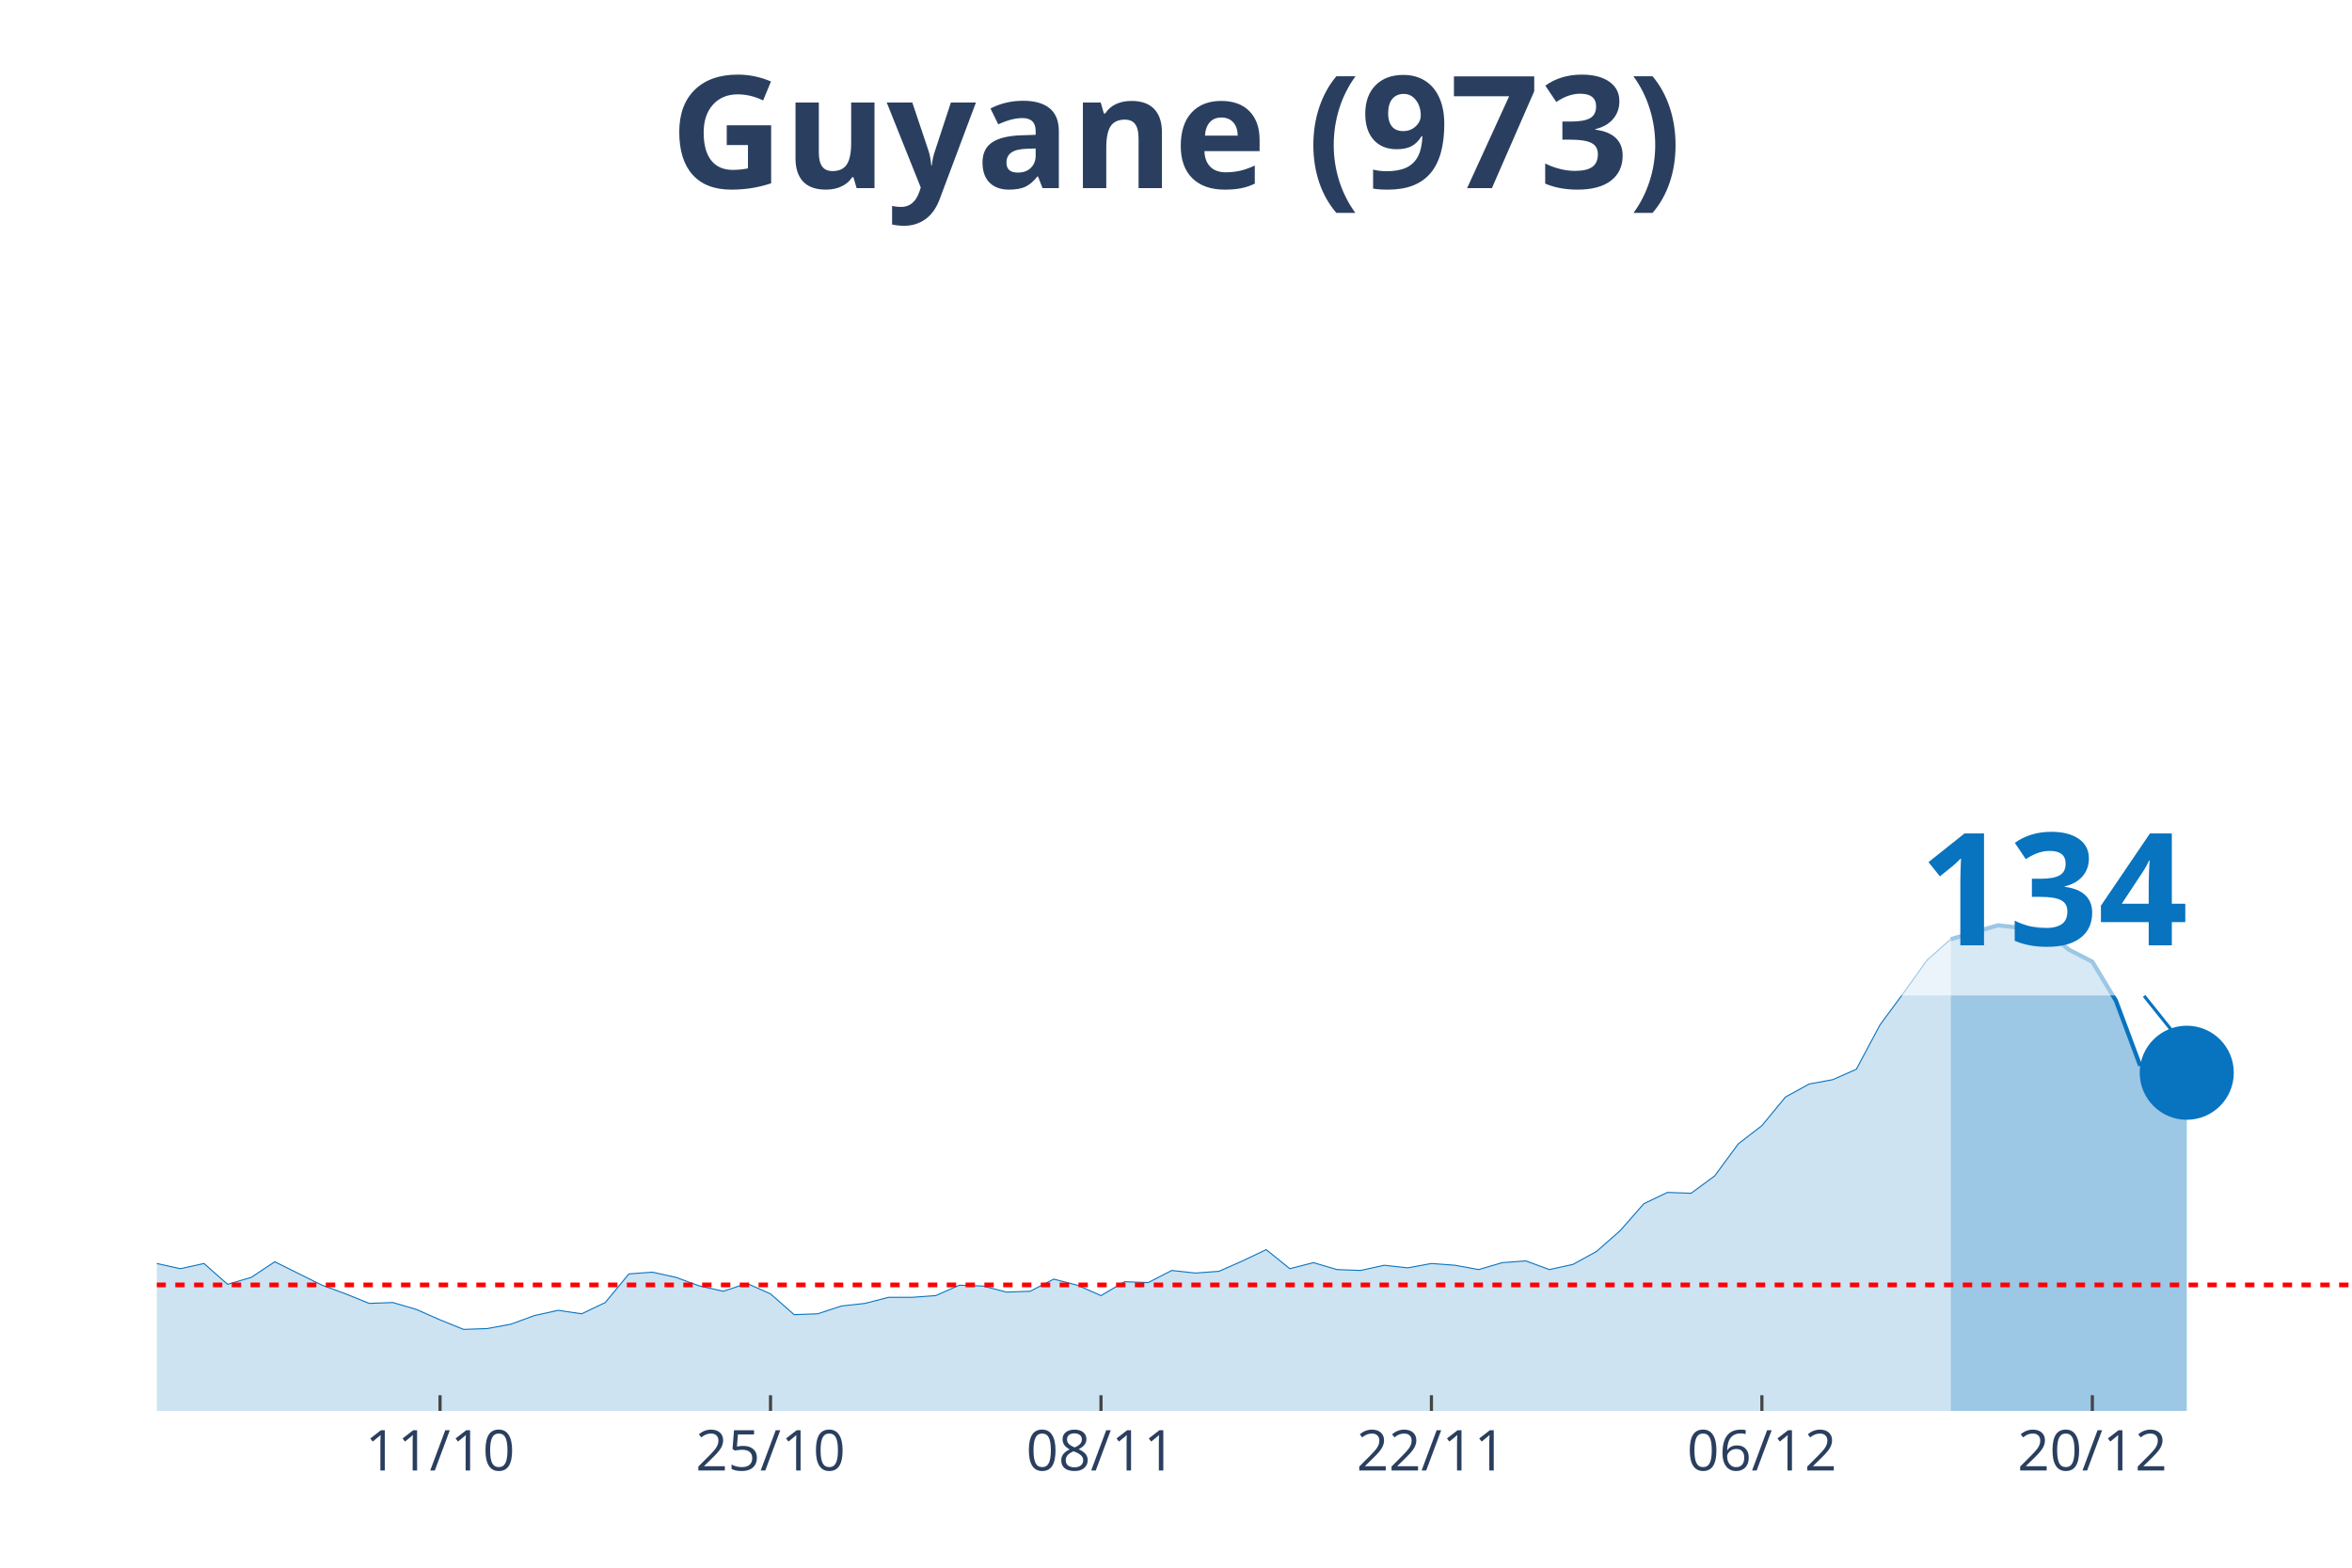
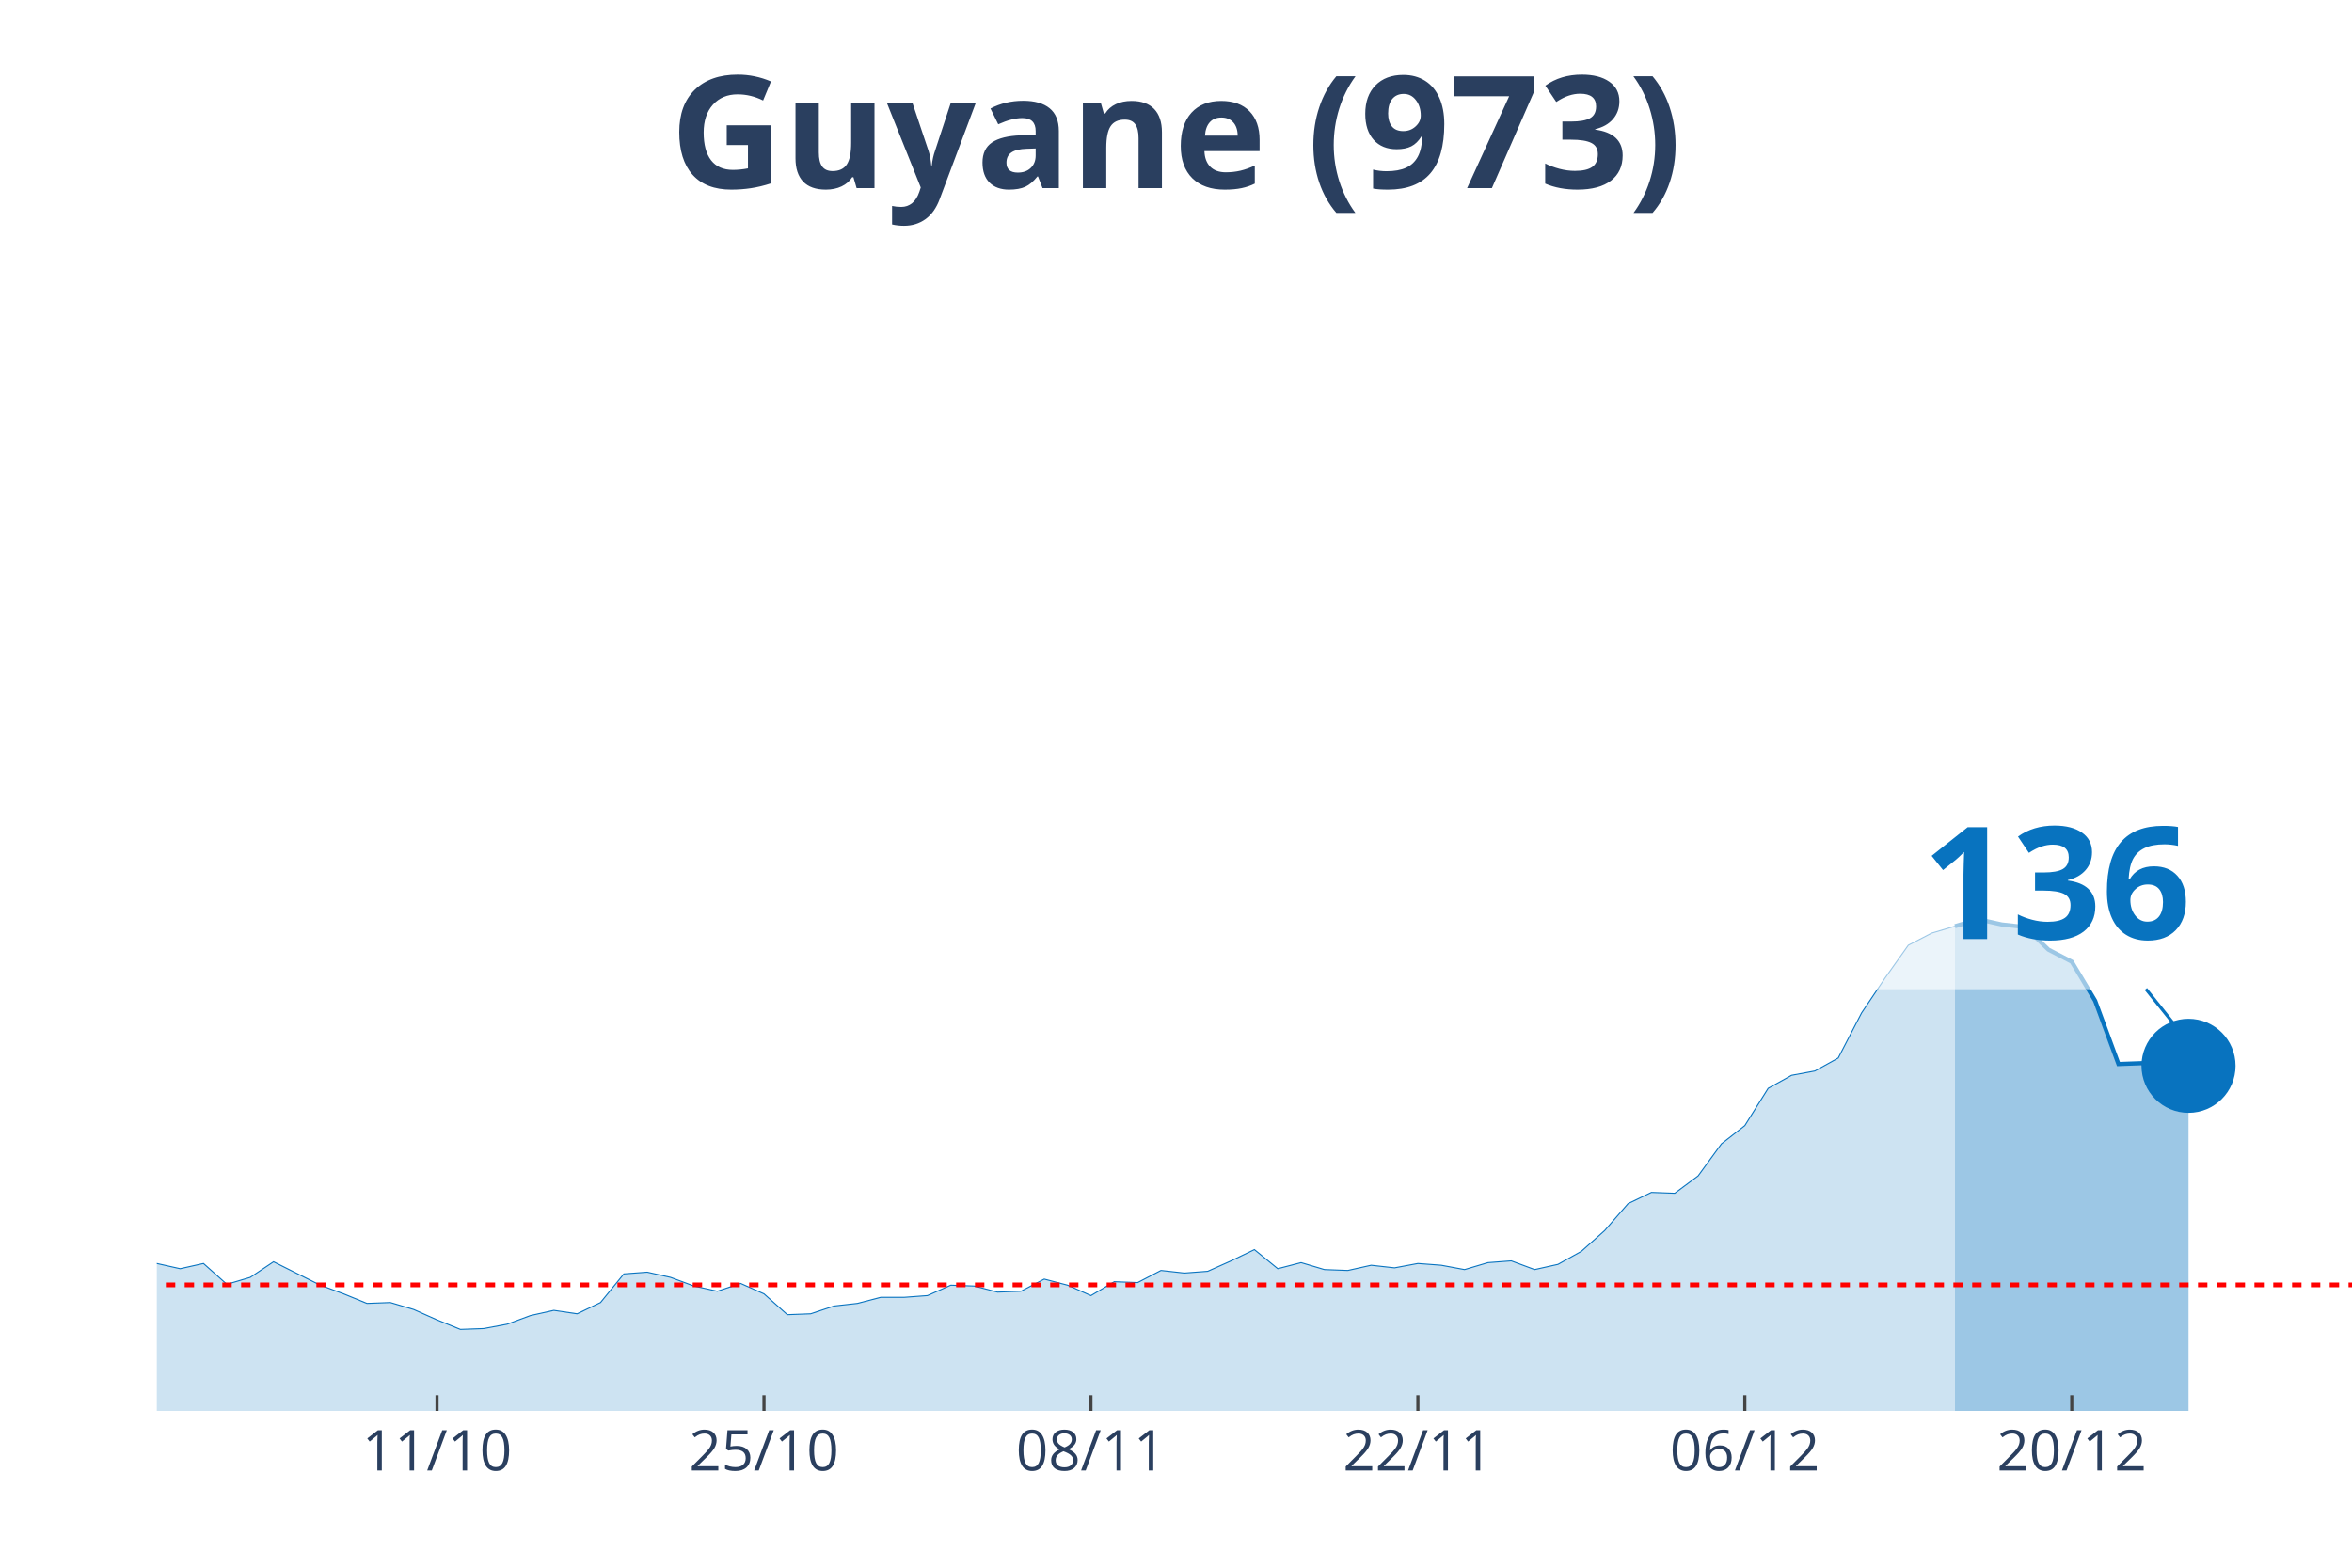
<svg xmlns="http://www.w3.org/2000/svg" class="main-svg" width="1125" height="750" style="" viewBox="0 0 750 500">
  <rect x="0" y="0" width="750" height="500" style="fill: rgb(0, 0, 0); fill-opacity: 0;" />
-   <defs id="defs-982472">
+   <defs id="defs-221654">
    <g class="clips">
-       <clipPath id="clip982472xyplot" class="plotclip">
+       <clipPath id="clip221654xyplot" class="plotclip">
        <rect width="700" height="380" />
      </clipPath>
-       <clipPath class="axesclip" id="clip982472x">
+       <clipPath class="axesclip" id="clip221654x">
        <rect x="50" y="0" width="700" height="500" />
      </clipPath>
-       <clipPath class="axesclip" id="clip982472y">
+       <clipPath class="axesclip" id="clip221654y">
        <rect x="0" y="70" width="750" height="380" />
      </clipPath>
-       <clipPath class="axesclip" id="clip982472xy">
+       <clipPath class="axesclip" id="clip221654xy">
        <rect x="50" y="70" width="700" height="380" />
      </clipPath>
    </g>
    <g class="gradients" />
  </defs>
  <g class="bglayer">
    <rect class="bg" x="50" y="70" width="700" height="380" style="fill: rgb(0, 0, 0); fill-opacity: 0; stroke-width: 0;" />
  </g>
  <g class="layer-below">
    <g class="imagelayer" />
    <g class="shapelayer" />
  </g>
  <g class="cartesianlayer">
    <g class="subplot xy">
      <g class="layer-subplot">
        <g class="shapelayer" />
        <g class="imagelayer" />
      </g>
      <g class="gridlayer">
        <g class="x">
-           <path class="xgrid crisp" transform="translate(140.32,0)" d="M0,70v380" style="stroke: rgb(255, 255, 255); stroke-opacity: 1; stroke-width: 1px;" />
-           <path class="xgrid crisp" transform="translate(245.7,0)" d="M0,70v380" style="stroke: rgb(255, 255, 255); stroke-opacity: 1; stroke-width: 1px;" />
-           <path class="xgrid crisp" transform="translate(351.08,0)" d="M0,70v380" style="stroke: rgb(255, 255, 255); stroke-opacity: 1; stroke-width: 1px;" />
-           <path class="xgrid crisp" transform="translate(456.45,0)" d="M0,70v380" style="stroke: rgb(255, 255, 255); stroke-opacity: 1; stroke-width: 1px;" />
-           <path class="xgrid crisp" transform="translate(561.83,0)" d="M0,70v380" style="stroke: rgb(255, 255, 255); stroke-opacity: 1; stroke-width: 1px;" />
-           <path class="xgrid crisp" transform="translate(667.2,0)" d="M0,70v380" style="stroke: rgb(255, 255, 255); stroke-opacity: 1; stroke-width: 1px;" />
+           <path class="xgrid crisp" transform="translate(139.36,0)" d="M0,70v380" style="stroke: rgb(255, 255, 255); stroke-opacity: 1; stroke-width: 1px;" />
+           <path class="xgrid crisp" transform="translate(243.62,0)" d="M0,70v380" style="stroke: rgb(255, 255, 255); stroke-opacity: 1; stroke-width: 1px;" />
+           <path class="xgrid crisp" transform="translate(347.87,0)" d="M0,70v380" style="stroke: rgb(255, 255, 255); stroke-opacity: 1; stroke-width: 1px;" />
+           <path class="xgrid crisp" transform="translate(452.13,0)" d="M0,70v380" style="stroke: rgb(255, 255, 255); stroke-opacity: 1; stroke-width: 1px;" />
+           <path class="xgrid crisp" transform="translate(556.38,0)" d="M0,70v380" style="stroke: rgb(255, 255, 255); stroke-opacity: 1; stroke-width: 1px;" />
+           <path class="xgrid crisp" transform="translate(660.64,0)" d="M0,70v380" style="stroke: rgb(255, 255, 255); stroke-opacity: 1; stroke-width: 1px;" />
        </g>
        <g class="y" />
      </g>
      <g class="zerolinelayer" />
      <path class="xlines-below" />
      <path class="ylines-below" />
      <g class="overlines-below" />
      <g class="xaxislayer-below" />
      <g class="yaxislayer-below" />
      <g class="overaxes-below" />
-       <g class="plot" transform="translate(50, 70)" clip-path="url('#clip982472xyplot')">
+       <g class="plot" transform="translate(50, 70)" clip-path="url('#clip221654xyplot')">
        <g class="scatterlayer mlayer">
-           <g class="trace scatter trace3c467b" style="stroke-miterlimit: 2;">
+           <g class="trace scatter trace245c60" style="stroke-miterlimit: 2;">
            <g class="fills">
              <g>
-                 <path class="js-fill" d="M572.04,380L-1023.66,380L-1023.66,379.17L-1001.08,368.66L-993.55,360.92L-963.44,333.81L-955.91,336.3L-910.75,336.03L-903.23,327.45L-858.06,288.18L-850.54,266.06L-835.48,231.21L-827.96,224.29L-820.43,217.38L-812.9,190.83L-797.85,107.31L-790.32,81.03L-767.74,32.91L-760.22,10.51L-745.16,19.91L-737.63,43.14L-730.11,46.19L-722.58,24.89L-707.53,14.1L-700,30.7L-692.47,27.66L-684.95,0L-677.42,0.55L-669.89,21.57L-662.37,24.61L-654.84,45.91L-632.26,79.93L-624.73,105.09L-617.2,110.07L-609.68,127.22L-594.62,180.6L-587.1,170.36L-572.04,209.08L-564.52,195.53L-556.99,204.66L-549.46,194.7L-541.94,184.19L-534.41,199.68L-511.83,193.6L-504.3,201.06L-466.67,237.29L-459.14,253.61L-451.61,258.59L-444.09,254.99L-429.03,270.48L-421.51,275.74L-406.45,281.27L-398.92,280.16L-391.4,290.95L-383.87,292.05L-376.34,286.52L-368.82,293.16L-353.76,295.92L-346.24,302.29L-338.71,301.18L-331.18,305.88L-323.66,310.86L-316.13,308.37L-293.55,310.31L-286.02,317.22L-278.49,311.69L-270.97,312.24L-248.39,313.35L-240.86,304.77L-233.33,301.46L-225.81,306.99L-218.28,312.52L-210.75,312.24L-203.23,315.56L-195.7,312.24L-188.17,319.71L-180.65,322.75L-165.59,317.77L-158.06,322.2L-150.54,321.37L-143.01,326.35L-127.96,328.01L-120.43,333.54L-112.9,338.52L-105.38,335.75L-75.27,338.52L-67.74,336.58L-60.22,331.32L-52.69,334.09L-45.16,331.32L-37.63,330.49L-30.11,327.18L-22.58,327.73L-15.05,332.43L-7.53,334.64L0,332.98L7.53,334.64L15.05,332.98L22.58,339.62L30.11,337.41L37.63,332.43L52.69,339.9L60.22,342.66L67.74,345.71L75.27,345.43L82.8,347.64L90.32,350.96L97.85,354L105.38,353.73L112.9,352.34L120.43,349.58L127.96,347.92L135.48,349.02L143.01,345.43L150.54,336.3L158.06,335.75L165.59,337.41L173.12,340.17L180.65,341.83L188.17,339.34L195.7,342.66L203.23,349.3L210.75,349.02L218.28,346.54L225.81,345.71L233.33,343.77L240.86,343.77L248.39,343.22L255.91,339.9L263.44,340.17L270.97,342.11L278.49,341.83L286.02,337.96L293.55,339.9L301.08,343.22L308.6,338.79L316.13,339.07L323.66,335.2L331.18,336.03L338.71,335.47L346.24,332.15L353.76,328.56L361.29,334.64L368.82,332.71L376.34,334.92L383.87,335.2L391.4,333.54L398.92,334.37L406.45,332.98L413.98,333.54L421.51,334.92L429.03,332.71L436.56,332.15L444.09,334.92L451.61,333.26L459.14,329.11L466.67,322.47L474.19,313.9L481.72,310.31L489.25,310.58L496.77,305.05L504.3,294.82L511.83,289.01L519.35,279.88L526.88,275.74L534.41,274.35L541.94,271.03L549.46,256.93L556.99,246.7L564.52,236.19L572.04,229.55" style="fill: rgb(8, 115, 191); fill-opacity: 0.2; stroke-width: 0;" />
+                 <path class="js-fill" d="M573.4,380L-1012.77,380L-1012.77,379.17L-990.43,368.66L-982.98,360.92L-953.19,333.81L-945.74,336.3L-901.06,336.03L-893.62,327.45L-848.94,288.18L-841.49,266.06L-826.6,231.21L-819.15,224.29L-811.7,217.38L-804.26,190.83L-789.36,107.31L-781.91,81.03L-759.57,32.91L-752.13,10.51L-737.23,19.91L-729.79,43.14L-722.34,46.19L-714.89,24.89L-700,14.1L-692.55,30.7L-685.11,27.66L-677.66,0L-670.21,0.55L-662.77,21.57L-655.32,24.61L-647.87,45.91L-625.53,79.93L-618.09,105.09L-610.64,110.07L-603.19,127.22L-588.3,180.6L-580.85,170.36L-565.96,209.08L-558.51,195.53L-551.06,204.66L-543.62,194.7L-536.17,184.19L-528.72,199.68L-506.38,193.6L-498.94,201.06L-461.7,237.29L-454.26,253.61L-446.81,258.59L-439.36,254.99L-424.47,270.48L-417.02,275.74L-402.13,281.27L-394.68,280.16L-387.23,290.95L-379.79,292.05L-372.34,286.52L-364.89,293.16L-350,295.92L-342.55,302.29L-335.11,301.18L-327.66,305.88L-320.21,310.86L-312.77,308.37L-290.43,310.31L-282.98,317.22L-275.53,311.69L-268.09,312.24L-245.74,313.35L-238.3,304.77L-230.85,301.46L-223.4,306.99L-215.96,312.52L-208.51,312.24L-201.06,315.56L-193.62,312.24L-186.17,319.71L-178.72,322.75L-163.83,317.77L-156.38,322.2L-148.94,321.37L-141.49,326.35L-126.6,328.01L-119.15,333.54L-111.7,338.52L-104.26,335.75L-74.47,338.52L-67.02,336.58L-59.57,331.32L-52.13,334.09L-44.68,331.32L-37.23,330.49L-29.79,327.18L-22.34,327.73L-14.89,332.43L-7.45,334.64L0,332.98L7.45,334.64L14.89,332.98L22.34,339.62L29.79,337.41L37.23,332.43L52.13,339.9L59.57,342.66L67.02,345.71L74.47,345.43L81.91,347.64L89.36,350.96L96.81,354L104.26,353.73L111.7,352.34L119.15,349.58L126.6,347.92L134.04,349.02L141.49,345.43L148.94,336.3L156.38,335.75L163.83,337.41L171.28,340.17L178.72,341.83L186.17,339.34L193.62,342.66L201.06,349.3L208.51,349.02L215.96,346.54L223.4,345.71L230.85,343.77L238.3,343.77L245.74,343.22L253.19,339.9L260.64,340.17L268.09,342.11L275.53,341.83L282.98,337.96L290.43,339.9L297.87,343.22L305.32,338.79L312.77,339.07L320.21,335.2L327.66,336.03L335.11,335.47L342.55,332.15L350,328.56L357.45,334.64L364.89,332.71L372.34,334.92L379.79,335.2L387.23,333.54L394.68,334.37L402.13,332.98L409.57,333.54L417.02,334.92L424.47,332.71L431.91,332.15L439.36,334.92L446.81,333.26L454.26,329.11L461.7,322.47L469.15,313.9L476.6,310.31L484.04,310.58L491.49,305.05L498.94,294.82L506.38,289.01L513.83,277.12L521.28,272.97L528.72,271.59L536.17,267.44L543.62,253.06L551.06,241.99L558.51,231.48L565.96,227.61L573.4,225.4" style="fill: rgb(8, 115, 191); fill-opacity: 0.2; stroke-width: 0;" />
              </g>
            </g>
            <g class="errorbars" />
            <g class="lines">
-               <path class="js-line" d="M-1023.66,379.17L-1001.08,368.66L-993.55,360.92L-963.44,333.81L-955.91,336.3L-910.75,336.03L-903.23,327.45L-858.06,288.18L-850.54,266.06L-835.48,231.21L-827.96,224.29L-820.43,217.38L-812.9,190.83L-797.85,107.31L-790.32,81.03L-767.74,32.91L-760.22,10.51L-745.16,19.91L-737.63,43.14L-730.11,46.19L-722.58,24.89L-707.53,14.1L-700,30.7L-692.47,27.66L-684.95,0L-677.42,0.55L-669.89,21.57L-662.37,24.61L-654.84,45.91L-632.26,79.93L-624.73,105.09L-617.2,110.07L-609.68,127.22L-594.62,180.6L-587.1,170.36L-572.04,209.08L-564.52,195.53L-556.99,204.66L-549.46,194.7L-541.94,184.19L-534.41,199.68L-511.83,193.6L-504.3,201.06L-466.67,237.29L-459.14,253.61L-451.61,258.59L-444.09,254.99L-429.03,270.48L-421.51,275.74L-406.45,281.27L-398.92,280.16L-391.4,290.95L-383.87,292.05L-376.34,286.52L-368.82,293.16L-353.76,295.92L-346.24,302.29L-338.71,301.18L-331.18,305.88L-323.66,310.86L-316.13,308.37L-293.55,310.31L-286.02,317.22L-278.49,311.69L-270.97,312.24L-248.39,313.35L-240.86,304.77L-233.33,301.46L-225.81,306.99L-218.28,312.52L-210.75,312.24L-203.23,315.56L-195.7,312.24L-188.17,319.71L-180.65,322.75L-165.59,317.77L-158.06,322.2L-150.54,321.37L-143.01,326.35L-127.96,328.01L-120.43,333.54L-112.9,338.52L-105.38,335.75L-75.27,338.52L-67.74,336.58L-60.22,331.32L-52.69,334.09L-45.16,331.32L-37.63,330.49L-30.11,327.18L-22.58,327.73L-15.05,332.43L-7.53,334.64L0,332.98L7.53,334.64L15.05,332.98L22.58,339.62L30.11,337.41L37.63,332.43L52.69,339.9L60.22,342.66L67.74,345.71L75.27,345.43L82.8,347.64L90.32,350.96L97.85,354L105.38,353.73L112.9,352.34L120.43,349.58L127.96,347.92L135.48,349.02L143.01,345.43L150.54,336.3L158.06,335.75L165.59,337.41L173.12,340.17L180.65,341.83L188.17,339.34L195.7,342.66L203.23,349.3L210.75,349.02L218.28,346.54L225.81,345.71L233.33,343.77L240.86,343.77L248.39,343.22L255.91,339.9L263.44,340.17L270.97,342.11L278.49,341.83L286.02,337.96L293.55,339.9L301.08,343.22L308.6,338.79L316.13,339.07L323.66,335.2L331.18,336.03L338.71,335.47L346.24,332.15L353.76,328.56L361.29,334.64L368.82,332.71L376.34,334.92L383.87,335.2L391.4,333.54L398.92,334.37L406.45,332.98L413.98,333.54L421.51,334.92L429.03,332.71L436.56,332.15L444.09,334.92L451.61,333.26L459.14,329.11L466.67,322.47L474.19,313.9L481.72,310.31L489.25,310.58L496.77,305.05L504.3,294.82L511.83,289.01L519.35,279.88L526.88,275.74L534.41,274.35L541.94,271.03L549.46,256.93L556.99,246.7L564.52,236.19L572.04,229.55" style="vector-effect: non-scaling-stroke; fill: none; stroke: rgb(8, 115, 191); stroke-opacity: 1; stroke-width: 0.5px; opacity: 1;" />
+               <path class="js-line" d="M-1012.77,379.17L-990.43,368.66L-982.98,360.92L-953.19,333.81L-945.74,336.3L-901.06,336.03L-893.62,327.45L-848.94,288.18L-841.49,266.06L-826.6,231.21L-819.15,224.29L-811.7,217.38L-804.26,190.83L-789.36,107.31L-781.91,81.03L-759.57,32.91L-752.13,10.51L-737.23,19.91L-729.79,43.14L-722.34,46.19L-714.89,24.89L-700,14.1L-692.55,30.7L-685.11,27.66L-677.66,0L-670.21,0.55L-662.77,21.57L-655.32,24.61L-647.87,45.91L-625.53,79.93L-618.09,105.09L-610.64,110.07L-603.19,127.22L-588.3,180.6L-580.85,170.36L-565.96,209.08L-558.51,195.53L-551.06,204.66L-543.62,194.7L-536.17,184.19L-528.72,199.68L-506.38,193.6L-498.94,201.06L-461.7,237.29L-454.26,253.61L-446.81,258.59L-439.36,254.99L-424.47,270.48L-417.02,275.74L-402.13,281.27L-394.68,280.16L-387.23,290.95L-379.79,292.05L-372.34,286.52L-364.89,293.16L-350,295.92L-342.55,302.29L-335.11,301.18L-327.66,305.88L-320.21,310.86L-312.77,308.37L-290.43,310.31L-282.98,317.22L-275.53,311.69L-268.09,312.24L-245.74,313.35L-238.3,304.77L-230.85,301.46L-223.4,306.99L-215.96,312.52L-208.51,312.24L-201.06,315.56L-193.62,312.24L-186.17,319.71L-178.72,322.75L-163.83,317.77L-156.38,322.2L-148.94,321.37L-141.49,326.35L-126.6,328.01L-119.15,333.54L-111.7,338.52L-104.26,335.75L-74.47,338.52L-67.02,336.58L-59.57,331.32L-52.13,334.09L-44.68,331.32L-37.23,330.49L-29.79,327.18L-22.34,327.73L-14.89,332.43L-7.45,334.64L0,332.98L7.45,334.64L14.89,332.98L22.34,339.62L29.79,337.41L37.23,332.43L52.13,339.9L59.57,342.66L67.02,345.71L74.47,345.43L81.91,347.64L89.36,350.96L96.81,354L104.26,353.73L111.7,352.34L119.15,349.58L126.6,347.92L134.04,349.02L141.49,345.43L148.94,336.3L156.38,335.75L163.83,337.41L171.28,340.17L178.72,341.83L186.17,339.34L193.62,342.66L201.06,349.3L208.51,349.02L215.96,346.54L223.4,345.71L230.85,343.77L238.3,343.77L245.74,343.22L253.19,339.9L260.64,340.17L268.09,342.11L275.53,341.83L282.98,337.96L290.43,339.9L297.87,343.22L305.32,338.79L312.77,339.07L320.21,335.2L327.66,336.03L335.11,335.47L342.55,332.15L350,328.56L357.45,334.64L364.89,332.71L372.34,334.92L379.79,335.2L387.23,333.54L394.68,334.37L402.13,332.98L409.57,333.54L417.02,334.92L424.47,332.71L431.91,332.15L439.36,334.92L446.81,333.26L454.26,329.11L461.7,322.47L469.15,313.9L476.6,310.31L484.04,310.58L491.49,305.05L498.94,294.82L506.38,289.01L513.83,277.12L521.28,272.97L528.72,271.59L536.17,267.44L543.62,253.06L551.06,241.99L558.51,231.48L565.96,227.61L573.4,225.4" style="vector-effect: non-scaling-stroke; fill: none; stroke: rgb(8, 115, 191); stroke-opacity: 1; stroke-width: 0.5px; opacity: 1;" />
            </g>
            <g class="points" />
            <g class="text" />
          </g>
-           <g class="trace scatter trace843845" style="stroke-miterlimit: 2;">
+           <g class="trace scatter tracef3515e" style="stroke-miterlimit: 2;">
            <g class="fills">
              <g>
-                 <path class="js-fill" d="M647.31,380L572.04,380L572.04,229.55L587.1,225.12L594.62,225.95L602.15,226.51L609.68,232.87L617.2,236.74L624.73,249.18L632.26,269.37L639.78,269.1L647.31,272.14" style="fill: rgb(8, 115, 191); fill-opacity: 0.4; stroke-width: 0;" />
+                 <path class="js-fill" d="M647.87,380L573.4,380L573.4,225.4L580.85,223.19L588.3,224.85L595.74,225.68L603.19,232.87L610.64,236.74L618.09,249.18L625.53,269.37L632.98,269.1L640.43,272.14L647.87,269.93" style="fill: rgb(8, 115, 191); fill-opacity: 0.4; stroke-width: 0;" />
              </g>
            </g>
            <g class="errorbars" />
            <g class="lines">
-               <path class="js-line" d="M572.04,229.55L587.1,225.12L594.62,225.95L602.15,226.51L609.68,232.87L617.2,236.74L624.73,249.18L632.26,269.37L639.78,269.1L647.31,272.14" style="vector-effect: non-scaling-stroke; fill: none; stroke: rgb(8, 115, 191); stroke-opacity: 1; stroke-width: 2px; opacity: 1;" />
+               <path class="js-line" d="M573.4,225.4L580.85,223.19L588.3,224.85L595.74,225.68L603.19,232.87L610.64,236.74L618.09,249.18L625.53,269.37L632.98,269.1L640.43,272.14L647.87,269.93" style="vector-effect: non-scaling-stroke; fill: none; stroke: rgb(8, 115, 191); stroke-opacity: 1; stroke-width: 2px; opacity: 1;" />
            </g>
            <g class="points" />
            <g class="text" />
          </g>
-           <g class="trace scatter tracee44fc8" style="stroke-miterlimit: 2; opacity: 1;">
+           <g class="trace scatter tracea6375f" style="stroke-miterlimit: 2; opacity: 1;">
            <g class="fills" />
            <g class="errorbars" />
            <g class="lines" />
            <g class="points">
-               <path class="point" transform="translate(647.31,272.14)" d="M15,0A15,15 0 1,1 0,-15A15,15 0 0,1 15,0Z" style="opacity: 1; stroke-width: 0px; fill: rgb(8, 115, 191); fill-opacity: 1;" />
+               <path class="point" transform="translate(647.87,269.93)" d="M15,0A15,15 0 1,1 0,-15A15,15 0 0,1 15,0Z" style="opacity: 1; stroke-width: 0px; fill: rgb(8, 115, 191); fill-opacity: 1;" />
            </g>
            <g class="text" />
          </g>
        </g>
      </g>
      <g class="overplot" />
      <path class="xlines-above crisp" style="fill: none; stroke-width: 1px; stroke: rgb(0, 0, 0); stroke-opacity: 0;" d="" />
      <path class="ylines-above crisp" style="fill: none;" d="M0,0" />
      <g class="overlines-above" />
      <g class="xaxislayer-above">
-         <path class="xtick ticks crisp" d="M0,450v-5" transform="translate(140.32,0)" style="stroke: rgb(68, 68, 68); stroke-opacity: 1; stroke-width: 1px;" />
-         <path class="xtick ticks crisp" d="M0,450v-5" transform="translate(245.7,0)" style="stroke: rgb(68, 68, 68); stroke-opacity: 1; stroke-width: 1px;" />
-         <path class="xtick ticks crisp" d="M0,450v-5" transform="translate(351.08,0)" style="stroke: rgb(68, 68, 68); stroke-opacity: 1; stroke-width: 1px;" />
-         <path class="xtick ticks crisp" d="M0,450v-5" transform="translate(456.45,0)" style="stroke: rgb(68, 68, 68); stroke-opacity: 1; stroke-width: 1px;" />
-         <path class="xtick ticks crisp" d="M0,450v-5" transform="translate(561.83,0)" style="stroke: rgb(68, 68, 68); stroke-opacity: 1; stroke-width: 1px;" />
-         <path class="xtick ticks crisp" d="M0,450v-5" transform="translate(667.2,0)" style="stroke: rgb(68, 68, 68); stroke-opacity: 1; stroke-width: 1px;" />
+         <path class="xtick ticks crisp" d="M0,450v-5" transform="translate(139.36,0)" style="stroke: rgb(68, 68, 68); stroke-opacity: 1; stroke-width: 1px;" />
+         <path class="xtick ticks crisp" d="M0,450v-5" transform="translate(243.62,0)" style="stroke: rgb(68, 68, 68); stroke-opacity: 1; stroke-width: 1px;" />
+         <path class="xtick ticks crisp" d="M0,450v-5" transform="translate(347.87,0)" style="stroke: rgb(68, 68, 68); stroke-opacity: 1; stroke-width: 1px;" />
+         <path class="xtick ticks crisp" d="M0,450v-5" transform="translate(452.13,0)" style="stroke: rgb(68, 68, 68); stroke-opacity: 1; stroke-width: 1px;" />
+         <path class="xtick ticks crisp" d="M0,450v-5" transform="translate(556.38,0)" style="stroke: rgb(68, 68, 68); stroke-opacity: 1; stroke-width: 1px;" />
+         <path class="xtick ticks crisp" d="M0,450v-5" transform="translate(660.64,0)" style="stroke: rgb(68, 68, 68); stroke-opacity: 1; stroke-width: 1px;" />
        <g class="xtick">
-           <text text-anchor="middle" x="0" y="469" transform="translate(140.32,0)" style="font-family: 'Open Sans', verdana, arial, sans-serif; font-size: 18px; fill: rgb(42, 63, 95); fill-opacity: 1; white-space: pre;">11/10</text>
+           <text text-anchor="middle" x="0" y="469" transform="translate(139.36,0)" style="font-family: 'Open Sans', verdana, arial, sans-serif; font-size: 18px; fill: rgb(42, 63, 95); fill-opacity: 1; white-space: pre;">11/10</text>
        </g>
        <g class="xtick">
-           <text text-anchor="middle" x="0" y="469" transform="translate(245.7,0)" style="font-family: 'Open Sans', verdana, arial, sans-serif; font-size: 18px; fill: rgb(42, 63, 95); fill-opacity: 1; white-space: pre;">25/10</text>
+           <text text-anchor="middle" x="0" y="469" transform="translate(243.62,0)" style="font-family: 'Open Sans', verdana, arial, sans-serif; font-size: 18px; fill: rgb(42, 63, 95); fill-opacity: 1; white-space: pre;">25/10</text>
        </g>
        <g class="xtick">
-           <text text-anchor="middle" x="0" y="469" transform="translate(351.08,0)" style="font-family: 'Open Sans', verdana, arial, sans-serif; font-size: 18px; fill: rgb(42, 63, 95); fill-opacity: 1; white-space: pre;">08/11</text>
+           <text text-anchor="middle" x="0" y="469" transform="translate(347.87,0)" style="font-family: 'Open Sans', verdana, arial, sans-serif; font-size: 18px; fill: rgb(42, 63, 95); fill-opacity: 1; white-space: pre;">08/11</text>
        </g>
        <g class="xtick">
-           <text text-anchor="middle" x="0" y="469" transform="translate(456.45,0)" style="font-family: 'Open Sans', verdana, arial, sans-serif; font-size: 18px; fill: rgb(42, 63, 95); fill-opacity: 1; white-space: pre;">22/11</text>
+           <text text-anchor="middle" x="0" y="469" transform="translate(452.13,0)" style="font-family: 'Open Sans', verdana, arial, sans-serif; font-size: 18px; fill: rgb(42, 63, 95); fill-opacity: 1; white-space: pre;">22/11</text>
        </g>
        <g class="xtick">
-           <text text-anchor="middle" x="0" y="469" transform="translate(561.83,0)" style="font-family: 'Open Sans', verdana, arial, sans-serif; font-size: 18px; fill: rgb(42, 63, 95); fill-opacity: 1; white-space: pre;">06/12</text>
+           <text text-anchor="middle" x="0" y="469" transform="translate(556.38,0)" style="font-family: 'Open Sans', verdana, arial, sans-serif; font-size: 18px; fill: rgb(42, 63, 95); fill-opacity: 1; white-space: pre;">06/12</text>
        </g>
        <g class="xtick">
-           <text text-anchor="middle" x="0" y="469" transform="translate(667.2,0)" style="font-family: 'Open Sans', verdana, arial, sans-serif; font-size: 18px; fill: rgb(42, 63, 95); fill-opacity: 1; white-space: pre;">20/12</text>
+           <text text-anchor="middle" x="0" y="469" transform="translate(660.64,0)" style="font-family: 'Open Sans', verdana, arial, sans-serif; font-size: 18px; fill: rgb(42, 63, 95); fill-opacity: 1; white-space: pre;">20/12</text>
        </g>
      </g>
      <g class="yaxislayer-above" />
      <g class="overaxes-above" />
    </g>
  </g>
  <g class="polarlayer" />
  <g class="ternarylayer" />
  <g class="geolayer" />
  <g class="funnelarealayer" />
  <g class="pielayer" />
  <g class="treemaplayer" />
  <g class="sunburstlayer" />
  <g class="glimages" />
-   <defs id="topdefs-982472">
+   <defs id="topdefs-221654">
    <g class="clips" />
  </defs>
  <g class="layer-above">
    <g class="imagelayer" />
    <g class="shapelayer">
-       <path data-index="0" fill-rule="evenodd" d="M-4180.11,409.8L1322.04,409.8" clip-path="url('#clip982472xy')" style="opacity: 1; stroke: rgb(255, 0, 0); stroke-opacity: 1; fill: rgb(0, 0, 0); fill-opacity: 0; stroke-dasharray: 3px, 3px; stroke-width: 1.5px;" />
+       <path data-index="0" fill-rule="evenodd" d="M-4135.11,409.8L1308.51,409.8" clip-path="url('#clip221654xy')" style="opacity: 1; stroke: rgb(255, 0, 0); stroke-opacity: 1; fill: rgb(0, 0, 0); fill-opacity: 0; stroke-dasharray: 3px, 3px; stroke-width: 1.5px;" />
    </g>
  </g>
  <g class="infolayer">
    <g class="g-gtitle">
      <text class="gtitle" x="375" y="25" text-anchor="middle" dy="0.7em" style="font-family: 'Open Sans', verdana, arial, sans-serif; font-size: 50px; fill: rgb(42, 63, 95); opacity: 1; font-weight: normal; white-space: pre;">
        <tspan style="font-weight:bold">Guyane (973)</tspan>
      </text>
    </g>
    <g class="g-xtitle" />
    <g class="annotation" data-index="0" style="opacity: 1;">
-       <g class="annotation-text-g" transform="rotate(0,655.31,282.14)">
-         <g class="cursor-pointer" transform="translate(597, 246)">
+       <g class="annotation-text-g" transform="rotate(0,655.87,279.93)">
+         <g class="cursor-pointer" transform="translate(598, 244)">
          <rect class="bg" x="0.5" y="0.5" width="115" height="71" style="stroke-width: 1px; stroke: rgb(0, 0, 0); stroke-opacity: 0; fill: rgb(255, 255, 255); fill-opacity: 0.6;" />
          <text class="annotation-text" text-anchor="middle" x="57.812" y="55.5" style="font-family: 'Open Sans', verdana, arial, sans-serif; font-size: 50px; fill: rgb(8, 115, 191); fill-opacity: 1; white-space: pre;">
-             <tspan style="font-weight:bold">134 </tspan>
+             <tspan style="font-weight:bold">136 </tspan>
          </text>
        </g>
      </g>
      <g class="annotation-arrow-g" style="opacity: 1;">
-         <path d="M683.71,317.64L695.31,332.14" style="stroke-width: 1px; stroke: rgb(8, 115, 191); stroke-opacity: 1; stroke-dasharray: 0px, 0px, 18.569px, 18.569px;" />
+         <path d="M684.27,315.43L695.87,329.93" style="stroke-width: 1px; stroke: rgb(8, 115, 191); stroke-opacity: 1; stroke-dasharray: 0px, 0px, 18.569px, 18.569px;" />
      </g>
    </g>
  </g>
</svg>
